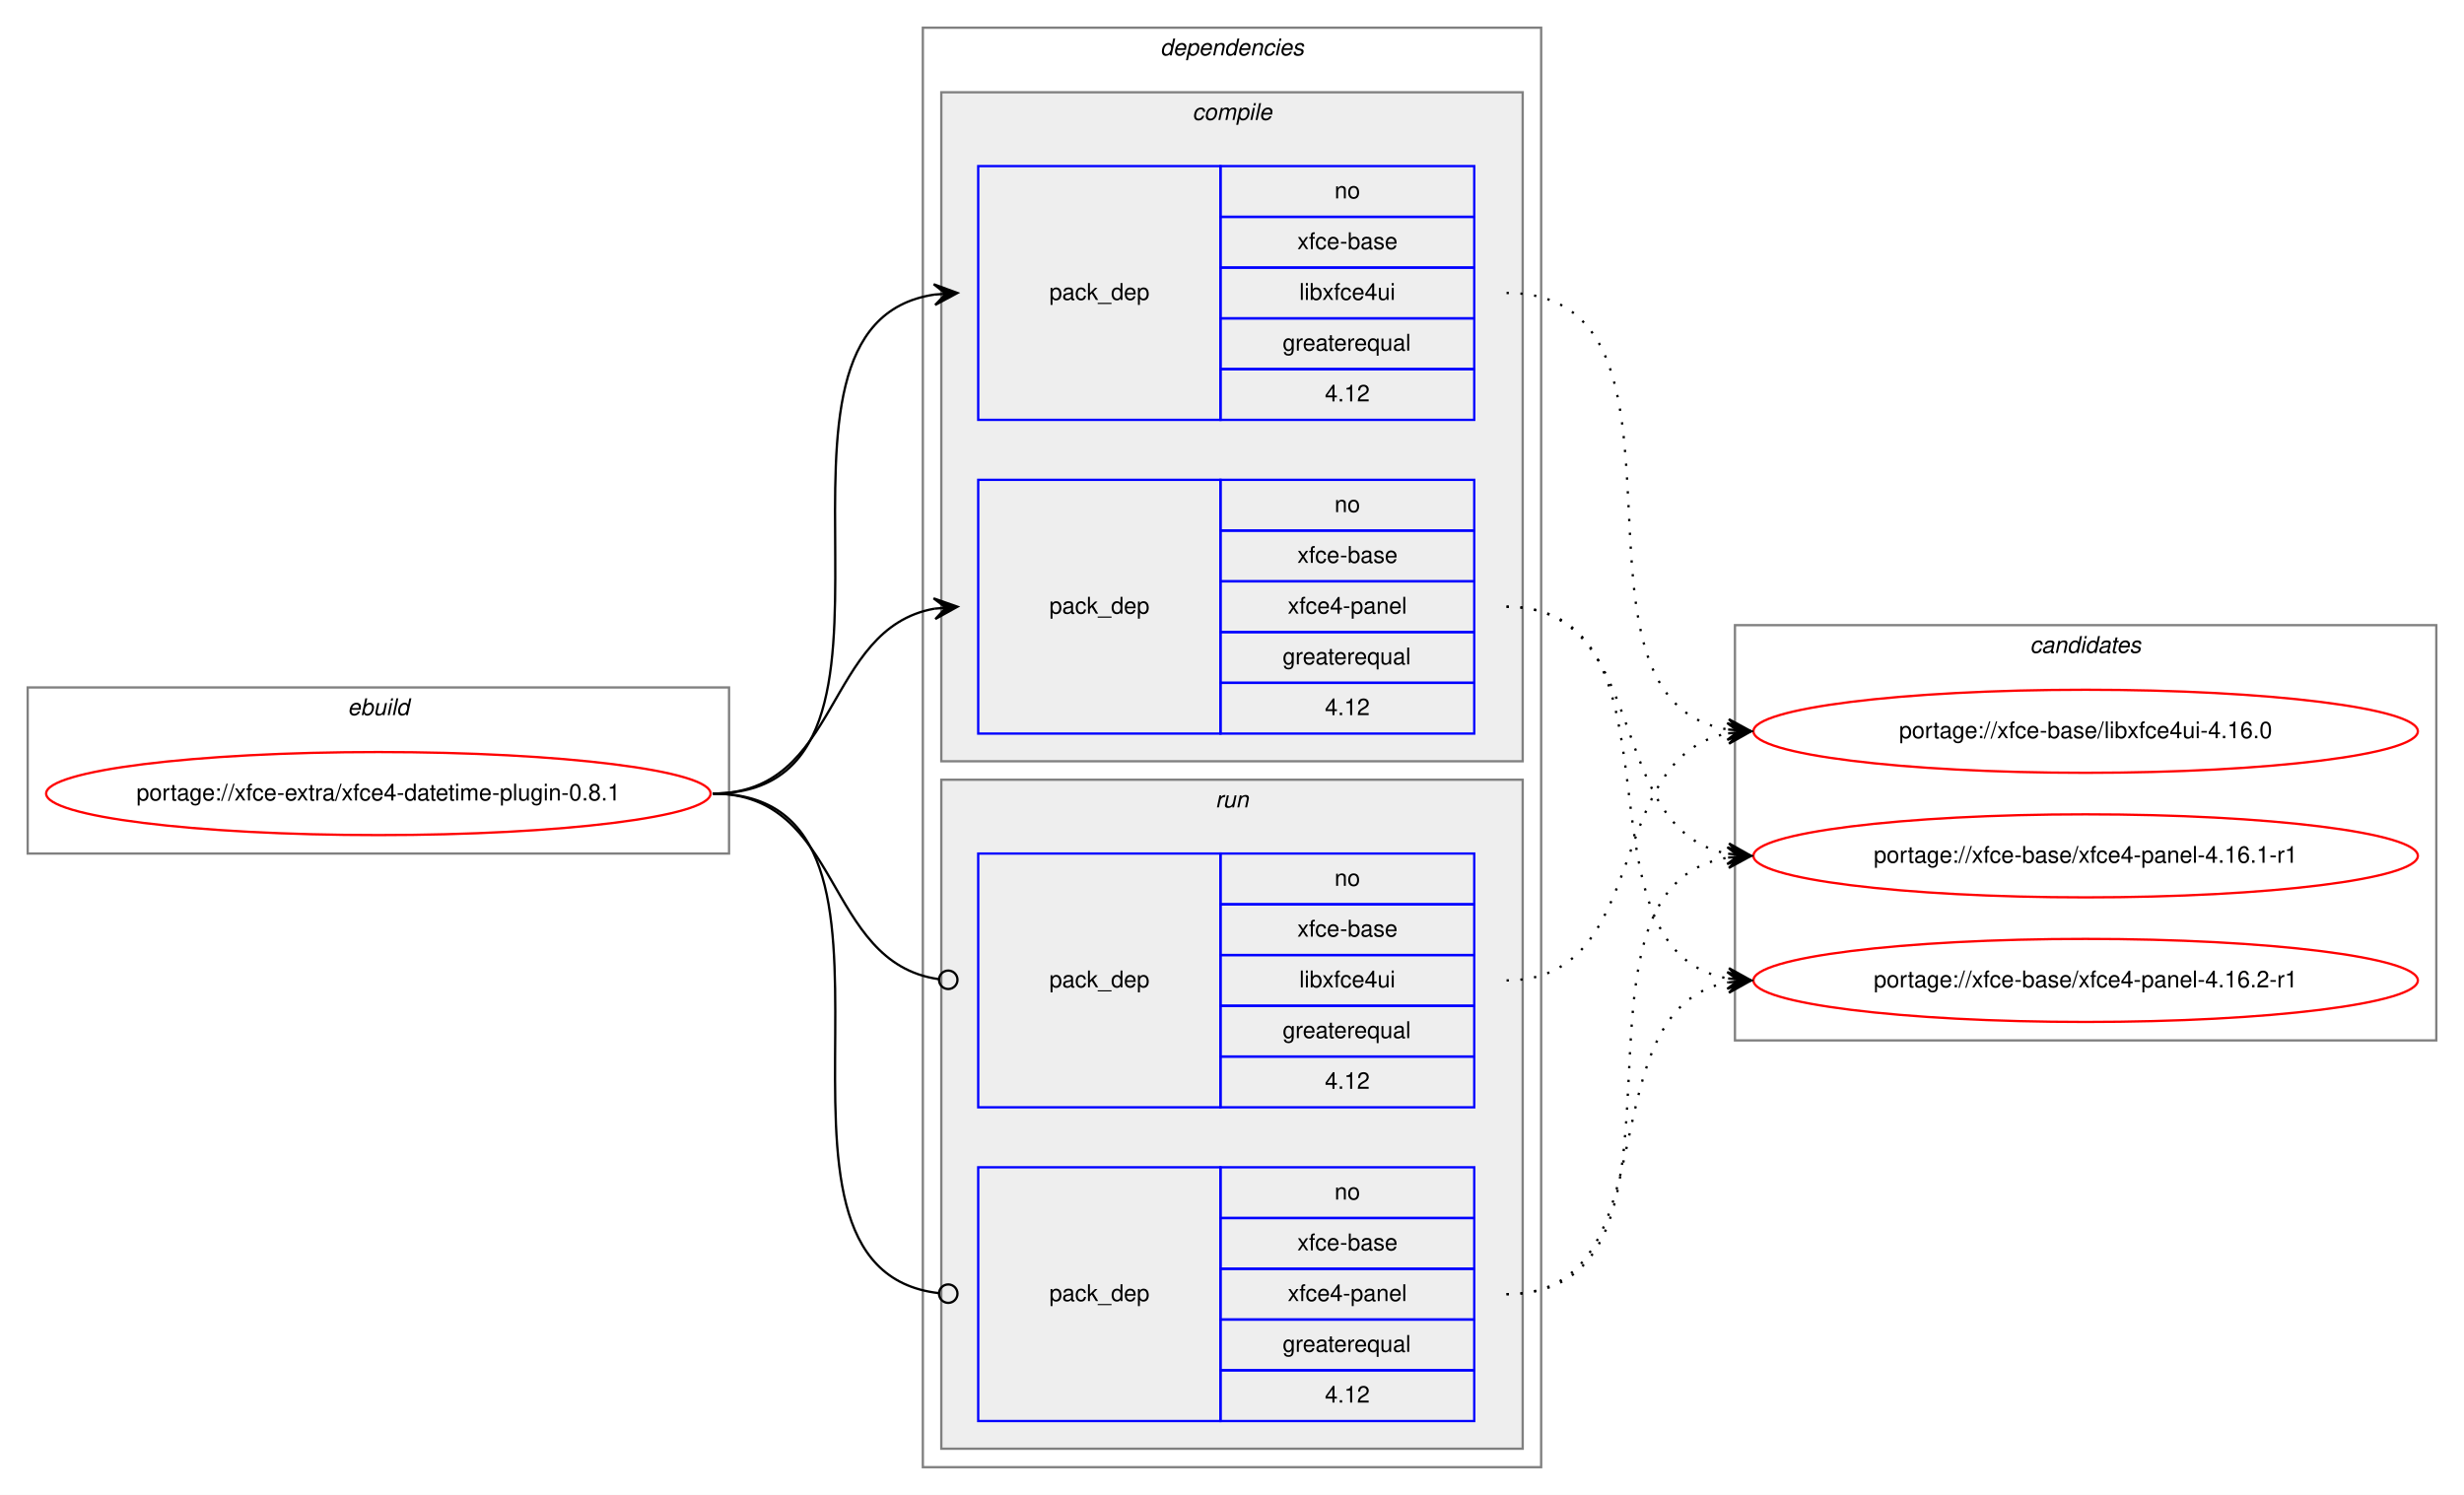
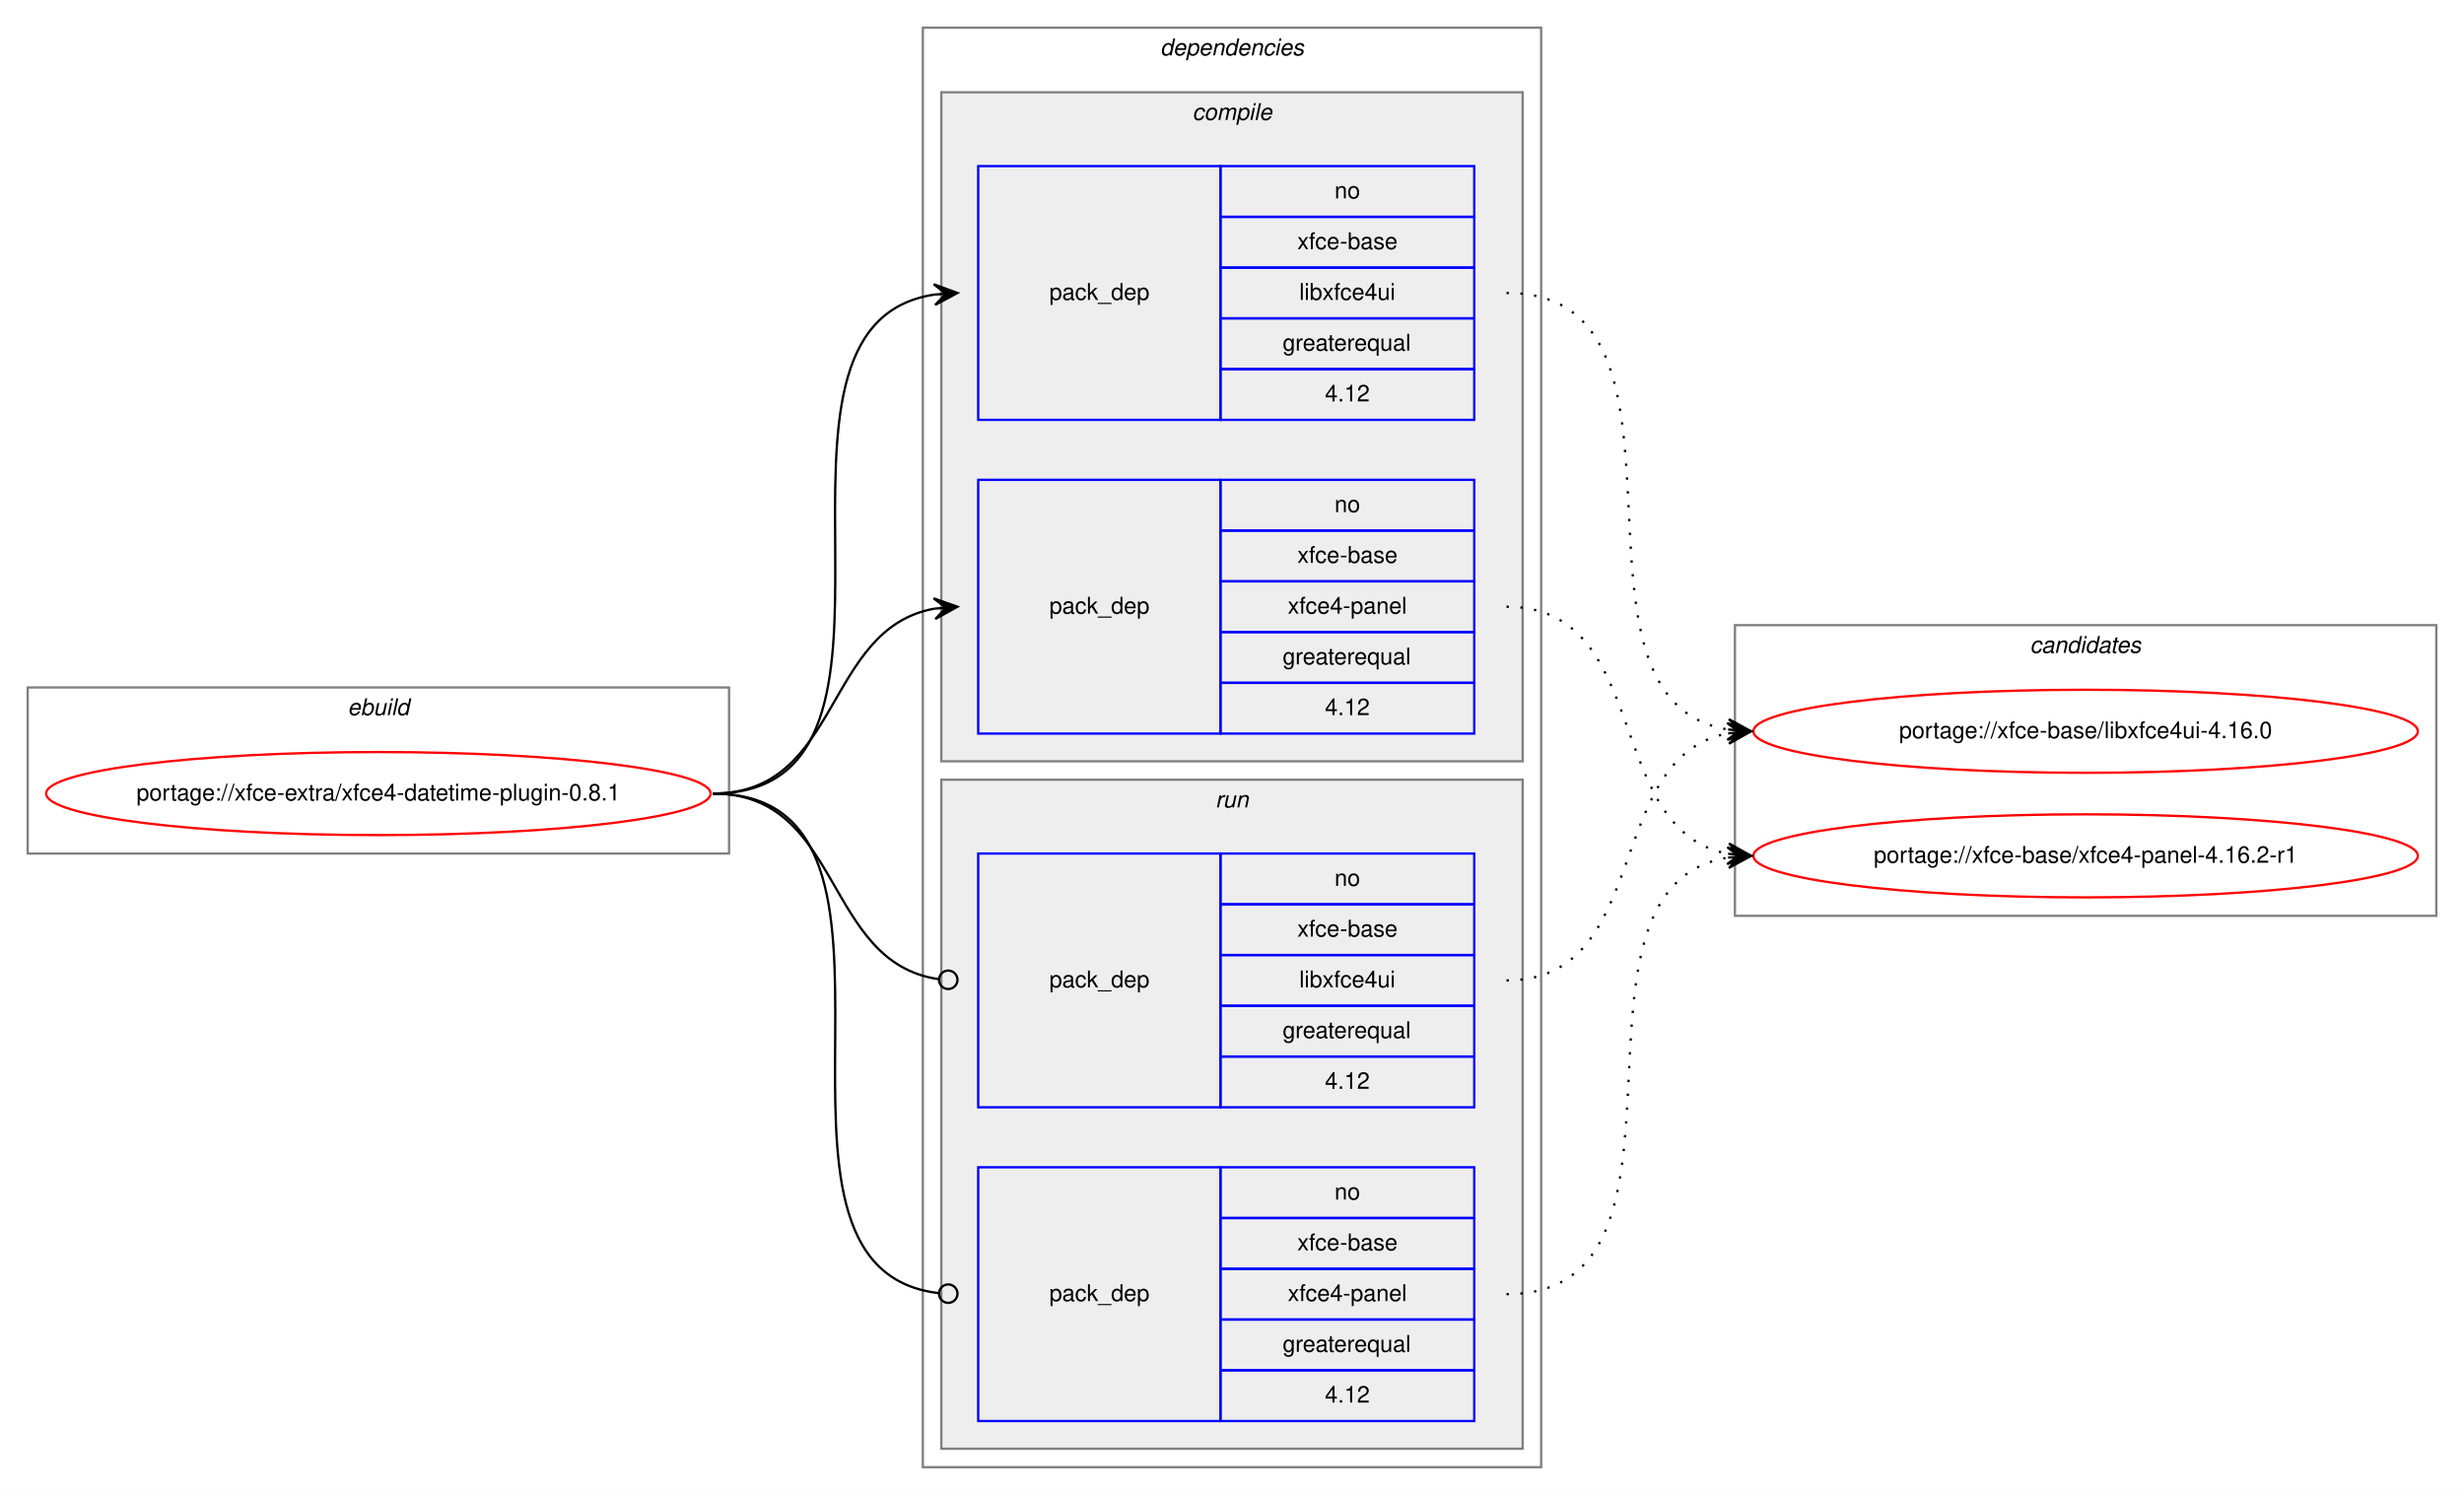
<svg xmlns="http://www.w3.org/2000/svg" xmlns:xlink="http://www.w3.org/1999/xlink" width="1068pt" height="648pt" viewBox="0.00 0.00 1068.00 648.00">
  <g id="graph0" class="graph" transform="scale(1 1) rotate(0) translate(4 644)">
    <polygon fill="white" stroke="transparent" points="-4,4 -4,-644 1064,-644 1064,4 -4,4" />
    <g id="clust1" class="cluster">
      <polygon fill="none" stroke="gray" points="8,-274 8,-346 312,-346 312,-274 8,-274" />
      <text text-anchor="start" x="146.66" y="-334" font-family="Helvetica,sans-Serif" font-style="italic" font-size="10.00">ebuild</text>
    </g>
    <g id="clust2" class="cluster">
      <polygon fill="none" stroke="gray" points="396,-8 396,-632 664,-632 664,-8 396,-8" />
      <text text-anchor="start" x="498.88" y="-620" font-family="Helvetica,sans-Serif" font-style="italic" font-size="10.00">dependencies</text>
    </g>
    <g id="clust3" class="cluster">
      <polygon fill="#eeeeee" stroke="gray" points="404,-314 404,-604 656,-604 656,-314 404,-314" />
      <text text-anchor="start" x="512.78" y="-592" font-family="Helvetica,sans-Serif" font-style="italic" font-size="10.00">compile</text>
    </g>
    <g id="clust7" class="cluster">
      <polygon fill="#eeeeee" stroke="gray" points="404,-16 404,-306 656,-306 656,-16 404,-16" />
      <text text-anchor="start" x="522.78" y="-294" font-family="Helvetica,sans-Serif" font-style="italic" font-size="10.00">run</text>
    </g>
    <g id="clust10" class="cluster">
-       <polygon fill="none" stroke="gray" points="748,-193 748,-373 1052,-373 1052,-193 748,-193" />
+       <polygon fill="none" stroke="gray" points="748,-247 748,-373 1052,-373 1052,-247 748,-247" />
      <text text-anchor="start" x="875.82" y="-361" font-family="Helvetica,sans-Serif" font-style="italic" font-size="10.00">candidates</text>
    </g>
    <g id="node1" class="node">
      <g id="a_node1">
        <a xlink:href="../xfce-extra/xfce4-datetime-plugin-0.8.1.svg" xlink:title="portage://xfce-extra/xfce4-datetime-plugin-0.8.1">
          <ellipse fill="none" stroke="red" cx="160" cy="-300" rx="144" ry="18" />
          <text text-anchor="middle" x="160" y="-297" font-family="Helvetica,sans-Serif" font-size="10.00">portage://xfce-extra/xfce4-datetime-plugin-0.8.1</text>
        </a>
      </g>
    </g>
    <g id="node2" class="node">
      <polygon fill="none" stroke="blue" points="420,-462 420,-572 525,-572 525,-462 420,-462" />
      <text text-anchor="start" x="450.82" y="-514" font-family="Helvetica,sans-Serif" font-size="10.00">pack_dep</text>
      <polygon fill="none" stroke="blue" points="525,-550 525,-572 635,-572 635,-550 525,-550" />
      <text text-anchor="start" x="574.44" y="-558" font-family="Helvetica,sans-Serif" font-size="10.00">no</text>
      <polygon fill="none" stroke="blue" points="525,-528 525,-550 635,-550 635,-528 525,-528" />
      <text text-anchor="start" x="558.33" y="-536" font-family="Helvetica,sans-Serif" font-size="10.00">xfce-base</text>
      <polygon fill="none" stroke="blue" points="525,-506 525,-528 635,-528 635,-506 525,-506" />
      <text text-anchor="start" x="559.16" y="-514" font-family="Helvetica,sans-Serif" font-size="10.00">libxfce4ui</text>
      <polygon fill="none" stroke="blue" points="525,-484 525,-506 635,-506 635,-484 525,-484" />
      <text text-anchor="start" x="551.94" y="-492" font-family="Helvetica,sans-Serif" font-size="10.00">greaterequal</text>
      <polygon fill="none" stroke="blue" points="525,-462 525,-484 635,-484 635,-462 525,-462" />
      <text text-anchor="start" x="570.27" y="-470" font-family="Helvetica,sans-Serif" font-size="10.00">4.12</text>
    </g>
    <g id="edge1" class="edge">
      <path fill="none" stroke="black" d="M305,-300C408.77,-300 310.64,-502.83 401.01,-516.3" />
      <polygon fill="black" stroke="black" points="411,-517 400.71,-520.79 406.01,-516.65 401.02,-516.3 401.02,-516.3 401.02,-516.3 406.01,-516.65 401.34,-511.81 411,-517 411,-517" />
    </g>
    <g id="node3" class="node">
      <polygon fill="none" stroke="blue" points="420,-326 420,-436 525,-436 525,-326 420,-326" />
      <text text-anchor="start" x="450.82" y="-378" font-family="Helvetica,sans-Serif" font-size="10.00">pack_dep</text>
      <polygon fill="none" stroke="blue" points="525,-414 525,-436 635,-436 635,-414 525,-414" />
      <text text-anchor="start" x="574.44" y="-422" font-family="Helvetica,sans-Serif" font-size="10.00">no</text>
      <polygon fill="none" stroke="blue" points="525,-392 525,-414 635,-414 635,-392 525,-392" />
      <text text-anchor="start" x="558.33" y="-400" font-family="Helvetica,sans-Serif" font-size="10.00">xfce-base</text>
      <polygon fill="none" stroke="blue" points="525,-370 525,-392 635,-392 635,-370 525,-370" />
      <text text-anchor="start" x="554.16" y="-378" font-family="Helvetica,sans-Serif" font-size="10.00">xfce4-panel</text>
      <polygon fill="none" stroke="blue" points="525,-348 525,-370 635,-370 635,-348 525,-348" />
      <text text-anchor="start" x="551.94" y="-356" font-family="Helvetica,sans-Serif" font-size="10.00">greaterequal</text>
      <polygon fill="none" stroke="blue" points="525,-326 525,-348 635,-348 635,-326 525,-326" />
      <text text-anchor="start" x="570.27" y="-334" font-family="Helvetica,sans-Serif" font-size="10.00">4.12</text>
    </g>
    <g id="edge2" class="edge">
      <path fill="none" stroke="black" d="M305,-300C360.7,-300 352.97,-371.49 400.99,-380.15" />
      <polygon fill="black" stroke="black" points="411,-381 400.65,-384.63 406.02,-380.57 401.04,-380.15 401.04,-380.15 401.04,-380.15 406.02,-380.57 401.42,-375.67 411,-381 411,-381" />
    </g>
    <g id="node4" class="node">
      <polygon fill="none" stroke="blue" points="420,-164 420,-274 525,-274 525,-164 420,-164" />
      <text text-anchor="start" x="450.82" y="-216" font-family="Helvetica,sans-Serif" font-size="10.00">pack_dep</text>
      <polygon fill="none" stroke="blue" points="525,-252 525,-274 635,-274 635,-252 525,-252" />
      <text text-anchor="start" x="574.44" y="-260" font-family="Helvetica,sans-Serif" font-size="10.00">no</text>
      <polygon fill="none" stroke="blue" points="525,-230 525,-252 635,-252 635,-230 525,-230" />
      <text text-anchor="start" x="558.33" y="-238" font-family="Helvetica,sans-Serif" font-size="10.00">xfce-base</text>
      <polygon fill="none" stroke="blue" points="525,-208 525,-230 635,-230 635,-208 525,-208" />
      <text text-anchor="start" x="559.16" y="-216" font-family="Helvetica,sans-Serif" font-size="10.00">libxfce4ui</text>
      <polygon fill="none" stroke="blue" points="525,-186 525,-208 635,-208 635,-186 525,-186" />
      <text text-anchor="start" x="551.94" y="-194" font-family="Helvetica,sans-Serif" font-size="10.00">greaterequal</text>
      <polygon fill="none" stroke="blue" points="525,-164 525,-186 635,-186 635,-164 525,-164" />
      <text text-anchor="start" x="570.27" y="-172" font-family="Helvetica,sans-Serif" font-size="10.00">4.12</text>
    </g>
    <g id="edge3" class="edge">
      <path fill="none" stroke="black" d="M305,-300C361.4,-300 352.77,-226.72 402.81,-219.56" />
      <ellipse fill="none" stroke="black" cx="407.01" cy="-219.27" rx="4" ry="4" />
    </g>
    <g id="node5" class="node">
      <polygon fill="none" stroke="blue" points="420,-28 420,-138 525,-138 525,-28 420,-28" />
      <text text-anchor="start" x="450.82" y="-80" font-family="Helvetica,sans-Serif" font-size="10.00">pack_dep</text>
      <polygon fill="none" stroke="blue" points="525,-116 525,-138 635,-138 635,-116 525,-116" />
      <text text-anchor="start" x="574.44" y="-124" font-family="Helvetica,sans-Serif" font-size="10.00">no</text>
      <polygon fill="none" stroke="blue" points="525,-94 525,-116 635,-116 635,-94 525,-94" />
      <text text-anchor="start" x="558.33" y="-102" font-family="Helvetica,sans-Serif" font-size="10.00">xfce-base</text>
      <polygon fill="none" stroke="blue" points="525,-72 525,-94 635,-94 635,-72 525,-72" />
      <text text-anchor="start" x="554.16" y="-80" font-family="Helvetica,sans-Serif" font-size="10.00">xfce4-panel</text>
      <polygon fill="none" stroke="blue" points="525,-50 525,-72 635,-72 635,-50 525,-50" />
      <text text-anchor="start" x="551.94" y="-58" font-family="Helvetica,sans-Serif" font-size="10.00">greaterequal</text>
      <polygon fill="none" stroke="blue" points="525,-28 525,-50 635,-50 635,-28 525,-28" />
      <text text-anchor="start" x="570.27" y="-36" font-family="Helvetica,sans-Serif" font-size="10.00">4.12</text>
    </g>
    <g id="edge4" class="edge">
      <path fill="none" stroke="black" d="M305,-300C409.51,-300 309.24,-94.29 402.95,-83.44" />
      <ellipse fill="none" stroke="black" cx="407.01" cy="-83.22" rx="4" ry="4" />
    </g>
    <g id="node6" class="node">
      <g id="a_node6">
        <a xlink:href="../xfce-base/libxfce4ui-4.16.0.svg" xlink:title="portage://xfce-base/libxfce4ui-4.16.0">
          <ellipse fill="none" stroke="red" cx="900" cy="-327" rx="144" ry="18" />
          <text text-anchor="middle" x="900" y="-324" font-family="Helvetica,sans-Serif" font-size="10.00">portage://xfce-base/libxfce4ui-4.16.0</text>
        </a>
      </g>
    </g>
    <g id="edge5" class="edge">
      <path fill="none" stroke="black" stroke-dasharray="1,5" d="M649,-517C742.11,-517 664.54,-340.84 744.98,-327.77" />
      <polygon fill="black" stroke="black" points="755,-327 745.37,-332.25 750.01,-327.38 745.03,-327.76 745.03,-327.76 745.03,-327.76 750.01,-327.38 744.69,-323.27 755,-327 755,-327" />
    </g>
    <g id="node7" class="node">
      <g id="a_node7">
-         <a xlink:href="../xfce-base/xfce4-panel-4.16.1-r1.svg" xlink:title="portage://xfce-base/xfce4-panel-4.16.1-r1">
+         <a xlink:href="../xfce-base/xfce4-panel-4.16.2-r1.svg" xlink:title="portage://xfce-base/xfce4-panel-4.16.2-r1">
          <ellipse fill="none" stroke="red" cx="900" cy="-273" rx="144" ry="18" />
-           <text text-anchor="middle" x="900" y="-270" font-family="Helvetica,sans-Serif" font-size="10.00">portage://xfce-base/xfce4-panel-4.16.1-r1</text>
+           <text text-anchor="middle" x="900" y="-270" font-family="Helvetica,sans-Serif" font-size="10.00">portage://xfce-base/xfce4-panel-4.16.2-r1</text>
        </a>
      </g>
    </g>
    <g id="edge6" class="edge">
      <path fill="none" stroke="black" stroke-dasharray="1,5" d="M649,-381C712.58,-381 690.58,-284.49 744.79,-273.93" />
      <polygon fill="black" stroke="black" points="755,-273 745.45,-278.39 750.02,-273.46 745.04,-273.91 745.04,-273.91 745.04,-273.91 750.02,-273.46 744.63,-269.43 755,-273 755,-273" />
    </g>
-     <g id="node8" class="node">
-       <g id="a_node8">
-         <a xlink:href="../xfce-base/xfce4-panel-4.16.2-r1.svg" xlink:title="portage://xfce-base/xfce4-panel-4.16.2-r1">
-           <ellipse fill="none" stroke="red" cx="900" cy="-219" rx="144" ry="18" />
-           <text text-anchor="middle" x="900" y="-216" font-family="Helvetica,sans-Serif" font-size="10.00">portage://xfce-base/xfce4-panel-4.16.2-r1</text>
-         </a>
-       </g>
-     </g>
    <g id="edge7" class="edge">
-       <path fill="none" stroke="black" stroke-dasharray="1,5" d="M649,-381C731.35,-381 674.36,-232.62 744.73,-219.87" />
-       <polygon fill="black" stroke="black" points="755,-219 745.42,-224.33 750.02,-219.42 745.04,-219.85 745.04,-219.85 745.04,-219.85 750.02,-219.42 744.66,-215.36 755,-219 755,-219" />
-     </g>
-     <g id="edge8" class="edge">
      <path fill="none" stroke="black" stroke-dasharray="1,5" d="M649,-219C712.58,-219 690.58,-315.51 744.79,-326.07" />
      <polygon fill="black" stroke="black" points="755,-327 744.63,-330.57 750.02,-326.54 745.04,-326.09 745.04,-326.09 745.04,-326.09 750.02,-326.54 745.45,-321.61 755,-327 755,-327" />
    </g>
-     <g id="edge9" class="edge">
+     <g id="edge8" class="edge">
      <path fill="none" stroke="black" stroke-dasharray="1,5" d="M649,-83C742.11,-83 664.54,-259.16 744.98,-272.23" />
      <polygon fill="black" stroke="black" points="755,-273 744.69,-276.73 750.01,-272.62 745.03,-272.24 745.03,-272.24 745.03,-272.24 750.01,-272.62 745.37,-267.75 755,-273 755,-273" />
    </g>
-     <g id="edge10" class="edge">
-       <path fill="none" stroke="black" stroke-dasharray="1,5" d="M649,-83C722.04,-83 682.52,-206.55 745.01,-218.13" />
-       <polygon fill="black" stroke="black" points="755,-219 744.65,-222.62 750.02,-218.57 745.04,-218.13 745.04,-218.13 745.04,-218.13 750.02,-218.57 745.43,-213.65 755,-219 755,-219" />
-     </g>
  </g>
</svg>
